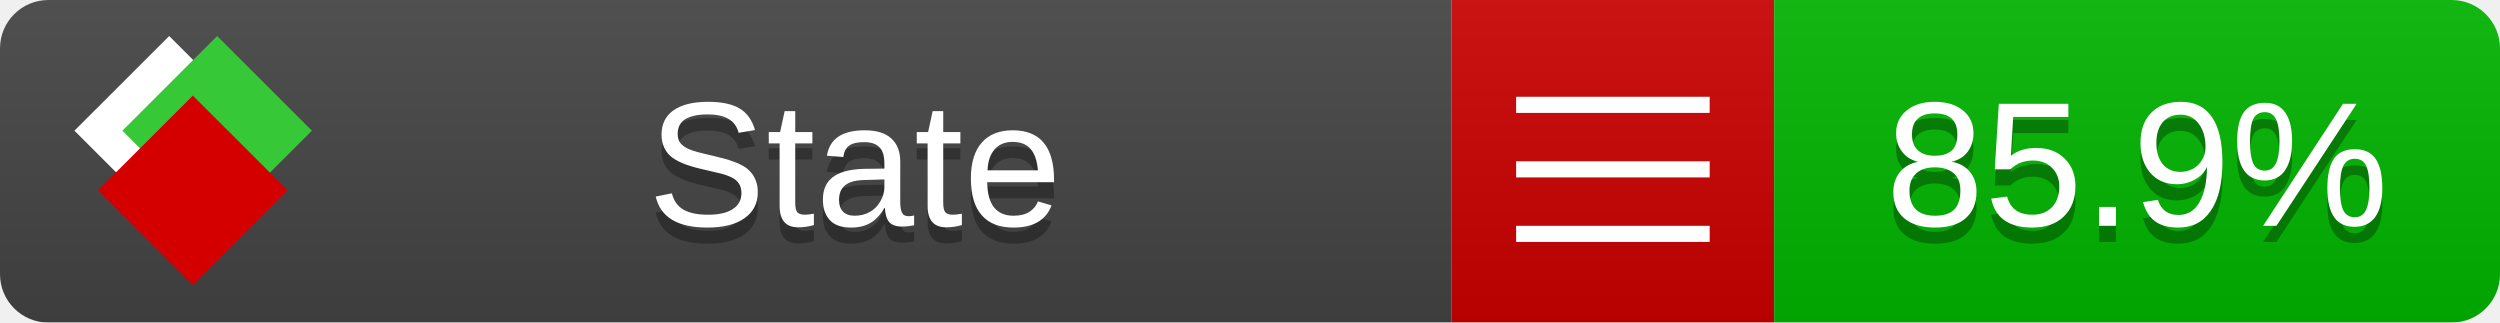
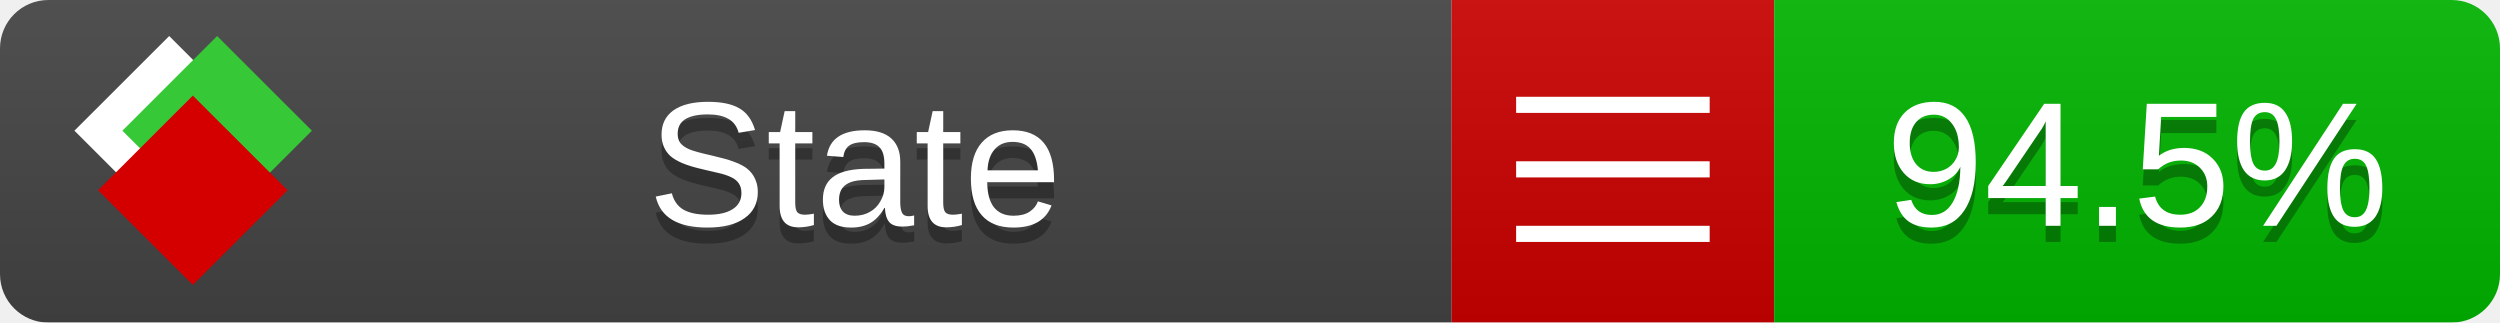
<svg xmlns="http://www.w3.org/2000/svg" xmlns:xlink="http://www.w3.org/1999/xlink" width="155" height="20">
  <style type="text/css">
          
            @keyframes fade1 {
                0% { visibility: visible; opacity: 1; }
               23% { visibility: visible; opacity: 1; }
               25% { visibility: hidden; opacity: 0; }
               48% { visibility: hidden; opacity: 0; }
               50% { visibility: hidden; opacity: 0; }
               73% { visibility: hidden; opacity: 0; }
               75% { visibility: hidden; opacity: 0; }
               98% { visibility: hidden; opacity: 0; }
              100% { visibility: visible; opacity: 1; }
            }
            @keyframes fade2 {
                0% { visibility: hidden; opacity: 0; }
               23% { visibility: hidden; opacity: 0; }
               25% { visibility: visible; opacity: 1; }
               48% { visibility: visible; opacity: 1; }
               50% { visibility: hidden; opacity: 0; }
               73% { visibility: hidden; opacity: 0; }
               75% { visibility: hidden; opacity: 0; }
               98% { visibility: hidden; opacity: 0; }
              100% { visibility: hidden; opacity: 0; }
            }
            @keyframes fade3 {
                0% { visibility: hidden; opacity: 0; }
               23% { visibility: hidden; opacity: 0; }
               25% { visibility: hidden; opacity: 0; }
               48% { visibility: hidden; opacity: 0; }
               50% { visibility: visible; opacity: 1; }
               73% { visibility: visible; opacity: 1; }
               75% { visibility: hidden; opacity: 0; }
               98% { visibility: hidden; opacity: 0; }
              100% { visibility: hidden; opacity: 0; }
            }
            @keyframes fade4 {
                0% { visibility: hidden; opacity: 0; }
               23% { visibility: hidden; opacity: 0; }
               25% { visibility: hidden; opacity: 0; }
               48% { visibility: hidden; opacity: 0; }
               50% { visibility: hidden; opacity: 0; }
               73% { visibility: hidden; opacity: 0; }
               75% { visibility: visible; opacity: 1; }
               98% { visibility: visible; opacity: 1; }
              100% { visibility: hidden; opacity: 0; }
            }
            .linecoverage {
                animation-duration: 15s;
                animation-name: fade1;
                animation-iteration-count: infinite;
            }
            .branchcoverage {
                animation-duration: 15s;
                animation-name: fade2;
                animation-iteration-count: infinite;
            }
            .methodcoverage {
                animation-duration: 15s;
                animation-name: fade3;
                animation-iteration-count: infinite;
            }
            .fullmethodcoverage {
                animation-duration: 15s;
                animation-name: fade4;
                animation-iteration-count: infinite;
            }
          
    </style>
  <defs>
    <linearGradient id="gradient" x2="0" y2="100%">
      <stop offset="0" stop-color="#bbb" stop-opacity=".1" />
      <stop offset="1" stop-opacity=".1" />
    </linearGradient>
    <linearGradient id="c">
      <stop offset="0" stop-color="#d40000" />
      <stop offset="1" stop-color="#ff2a2a" />
    </linearGradient>
    <linearGradient id="a">
      <stop offset="0" stop-color="#e0e0de" />
      <stop offset="1" stop-color="#fff" />
    </linearGradient>
    <linearGradient id="b">
      <stop offset="0" stop-color="#37c837" />
      <stop offset="1" stop-color="#217821" />
    </linearGradient>
    <linearGradient xlink:href="#a" id="e" x1="106.44" x2="69.96" y1="-11.96" y2="-46.84" gradientTransform="matrix(-.8426 -.00045 -.00045 -.8426 -94.27 -75.82)" gradientUnits="userSpaceOnUse" />
    <linearGradient xlink:href="#b" id="f" x1="56.19" x2="77.97" y1="-23.45" y2="10.62" gradientTransform="matrix(.8426 .00045 .00045 .8426 94.27 75.82)" gradientUnits="userSpaceOnUse" />
    <linearGradient xlink:href="#c" id="g" x1="79.98" x2="132.9" y1="10.79" y2="10.79" gradientTransform="matrix(.8426 .00045 .00045 .8426 94.27 75.82)" gradientUnits="userSpaceOnUse" />
    <mask id="mask">
      <rect width="155" height="20" rx="3" fill="#fff" />
    </mask>
    <g id="icon" transform="matrix(.04486 0 0 .04481 -.48 -.63)">
      <rect width="52.92" height="52.92" x="-109.72" y="-27.13" fill="url(#e)" transform="rotate(-135)" />
      <rect width="52.92" height="52.92" x="70.19" y="-39.18" fill="url(#f)" transform="rotate(45)" />
      <rect width="52.92" height="52.92" x="80.05" y="-15.74" fill="url(#g)" transform="rotate(45)" />
    </g>
  </defs>
  <g mask="url(#mask)">
    <rect x="0" y="0" width="90" height="20" fill="#444" />
    <rect x="90" y="0" width="20" height="20" fill="#c00" />
    <rect x="110" y="0" width="45" height="20" fill="#00B600" />
    <rect x="0" y="0" width="155" height="20" fill="url(#gradient)" />
  </g>
  <g>
    <path class="" stroke="#fff" d="M94 6.5 h12 M94 10.5 h12 M94 14.5 h12" />
  </g>
  <g fill="#fff" text-anchor="middle" font-family="Verdana,Arial,Geneva,sans-serif" font-size="11">
    <a xlink:href="https://github.com/danielpalme/ReportGenerator" target="_top">
      <use xlink:href="#icon" transform="translate(3,1) scale(3.5)" />
    </a>
    <text x="53" y="15" fill="#010101" fill-opacity=".3">State</text>
    <text x="53" y="14" fill="#fff">State</text>
-     <text class="" x="132.5" y="15" fill="#010101" fill-opacity=".3">85.9%</text>
-     <text class="" x="132.5" y="14">85.9%</text>
+     <text class="" x="132.5" y="15" fill="#010101" fill-opacity=".3">94.5%</text>
+     <text class="" x="132.5" y="14">94.5%</text>
  </g>
  <g>
    <rect class="" x="90" y="0" width="65" height="20" fill-opacity="0" />
  </g>
</svg>
